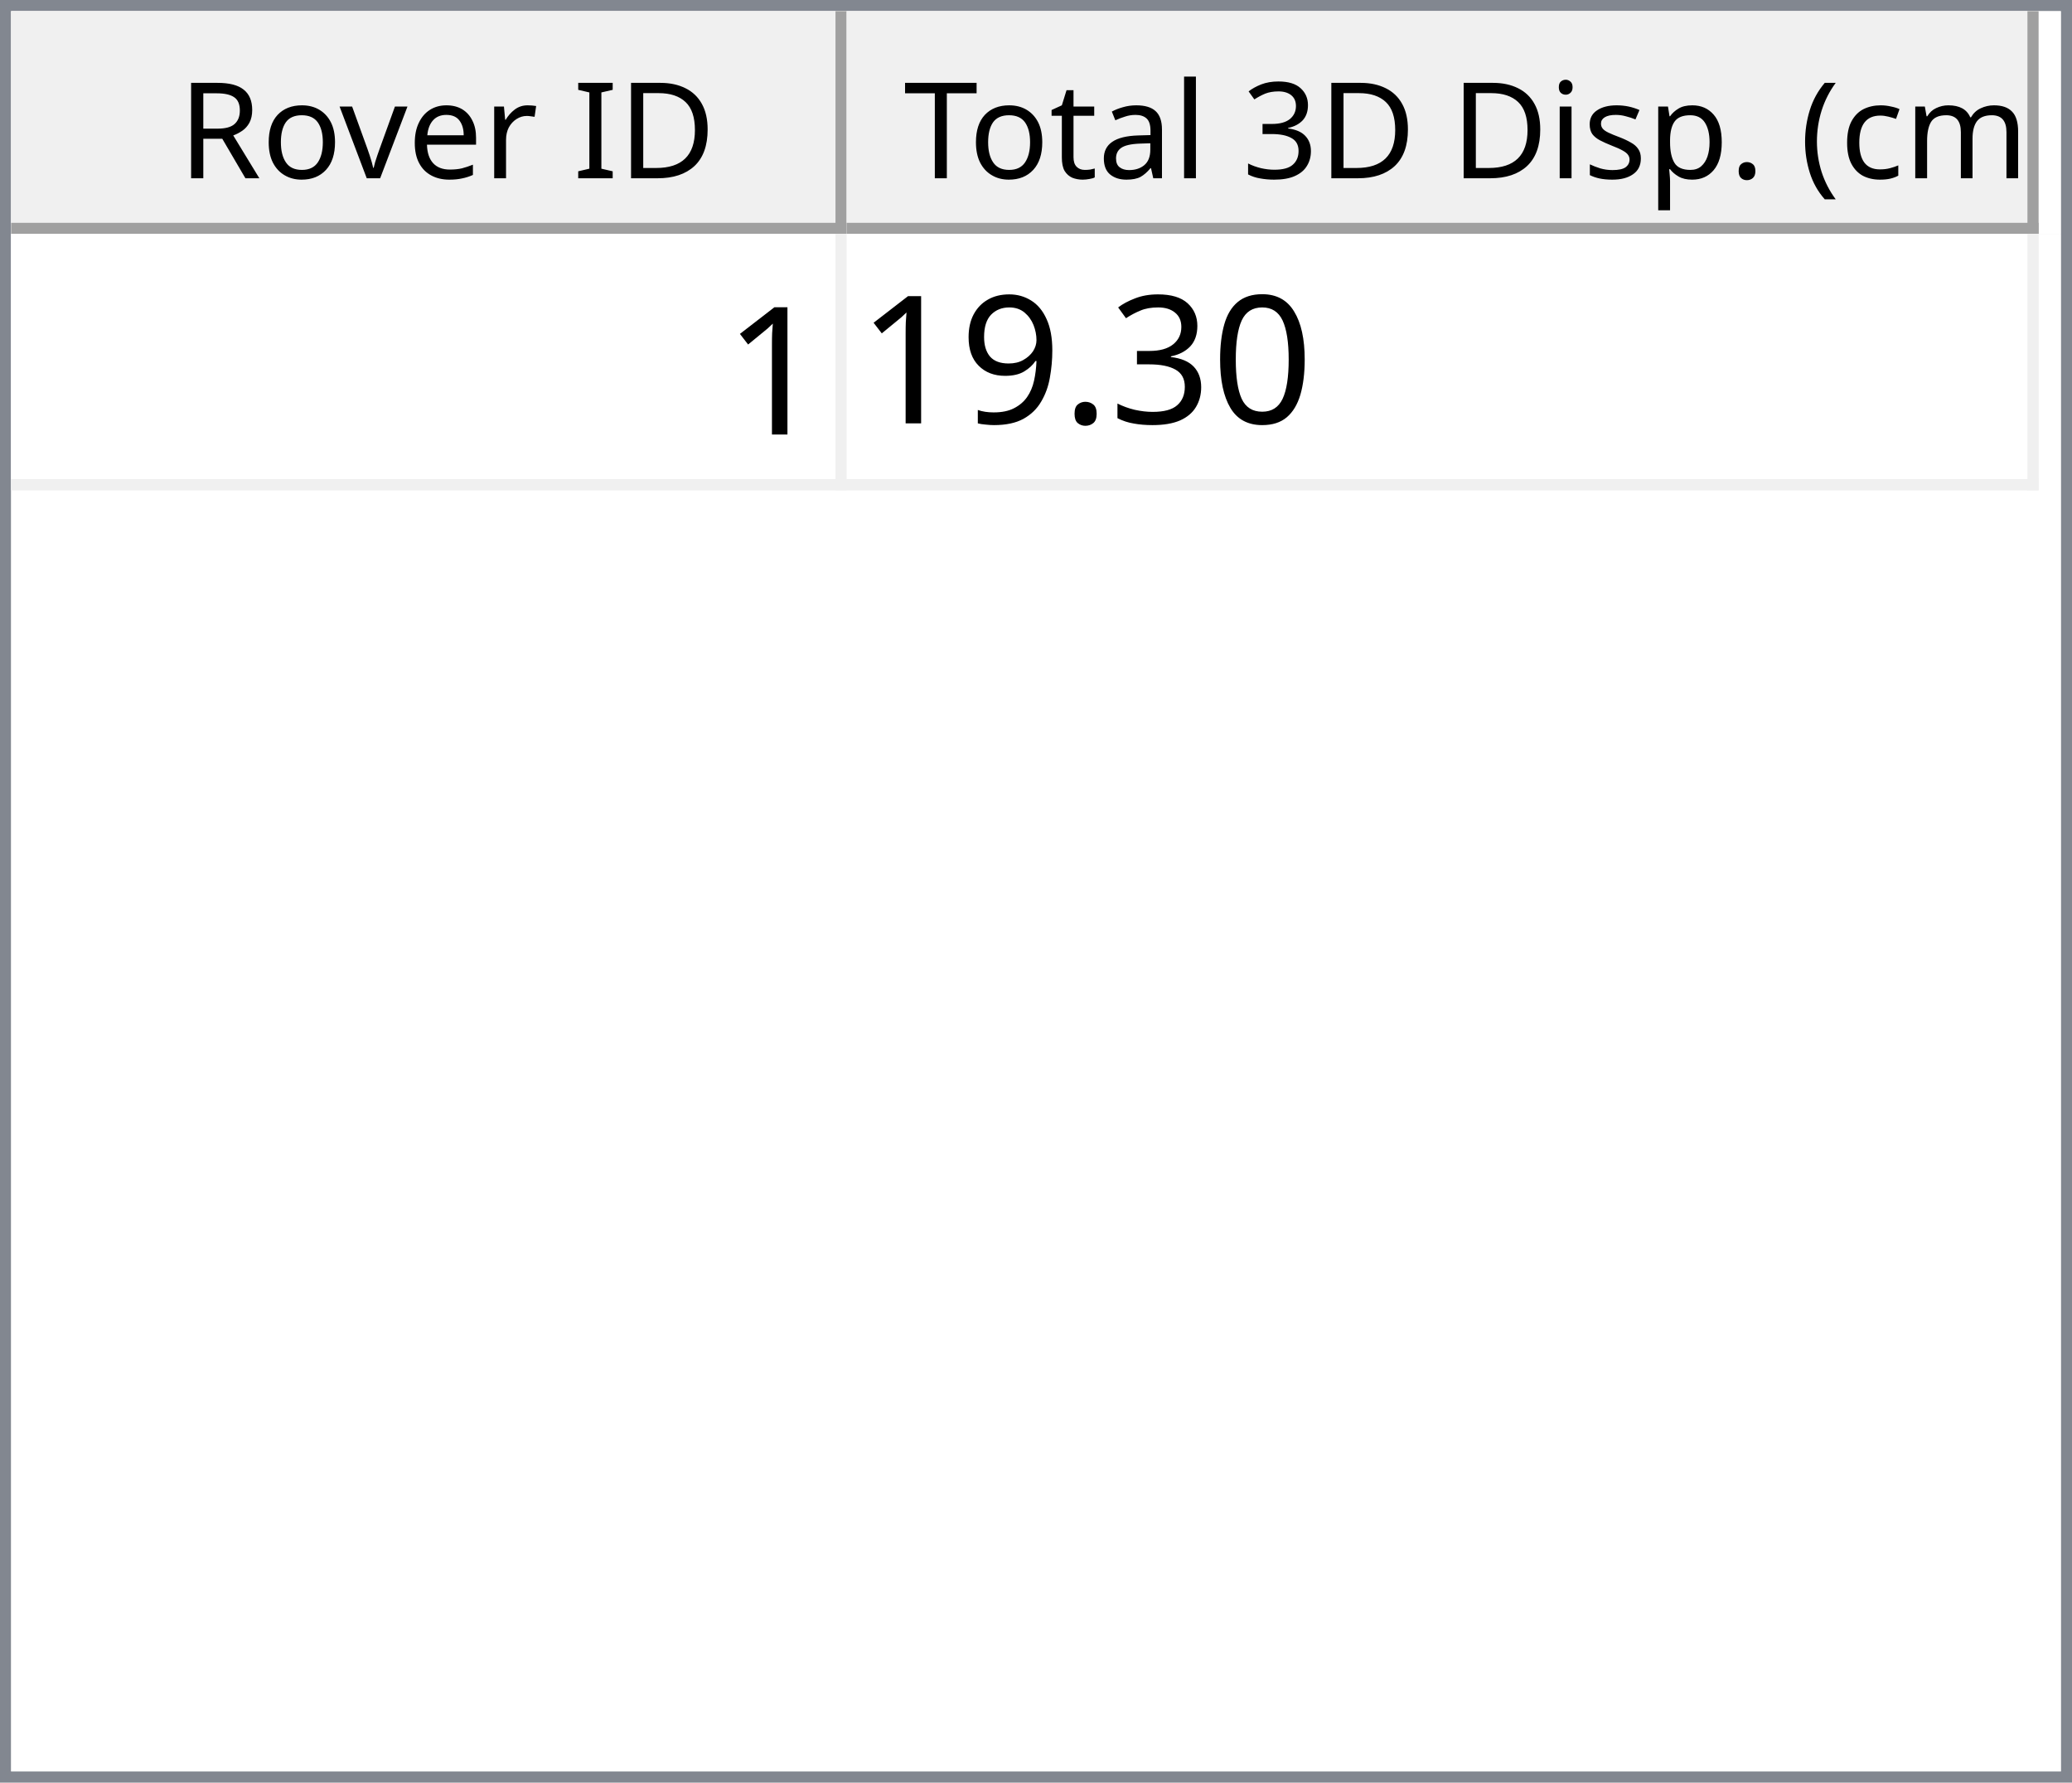
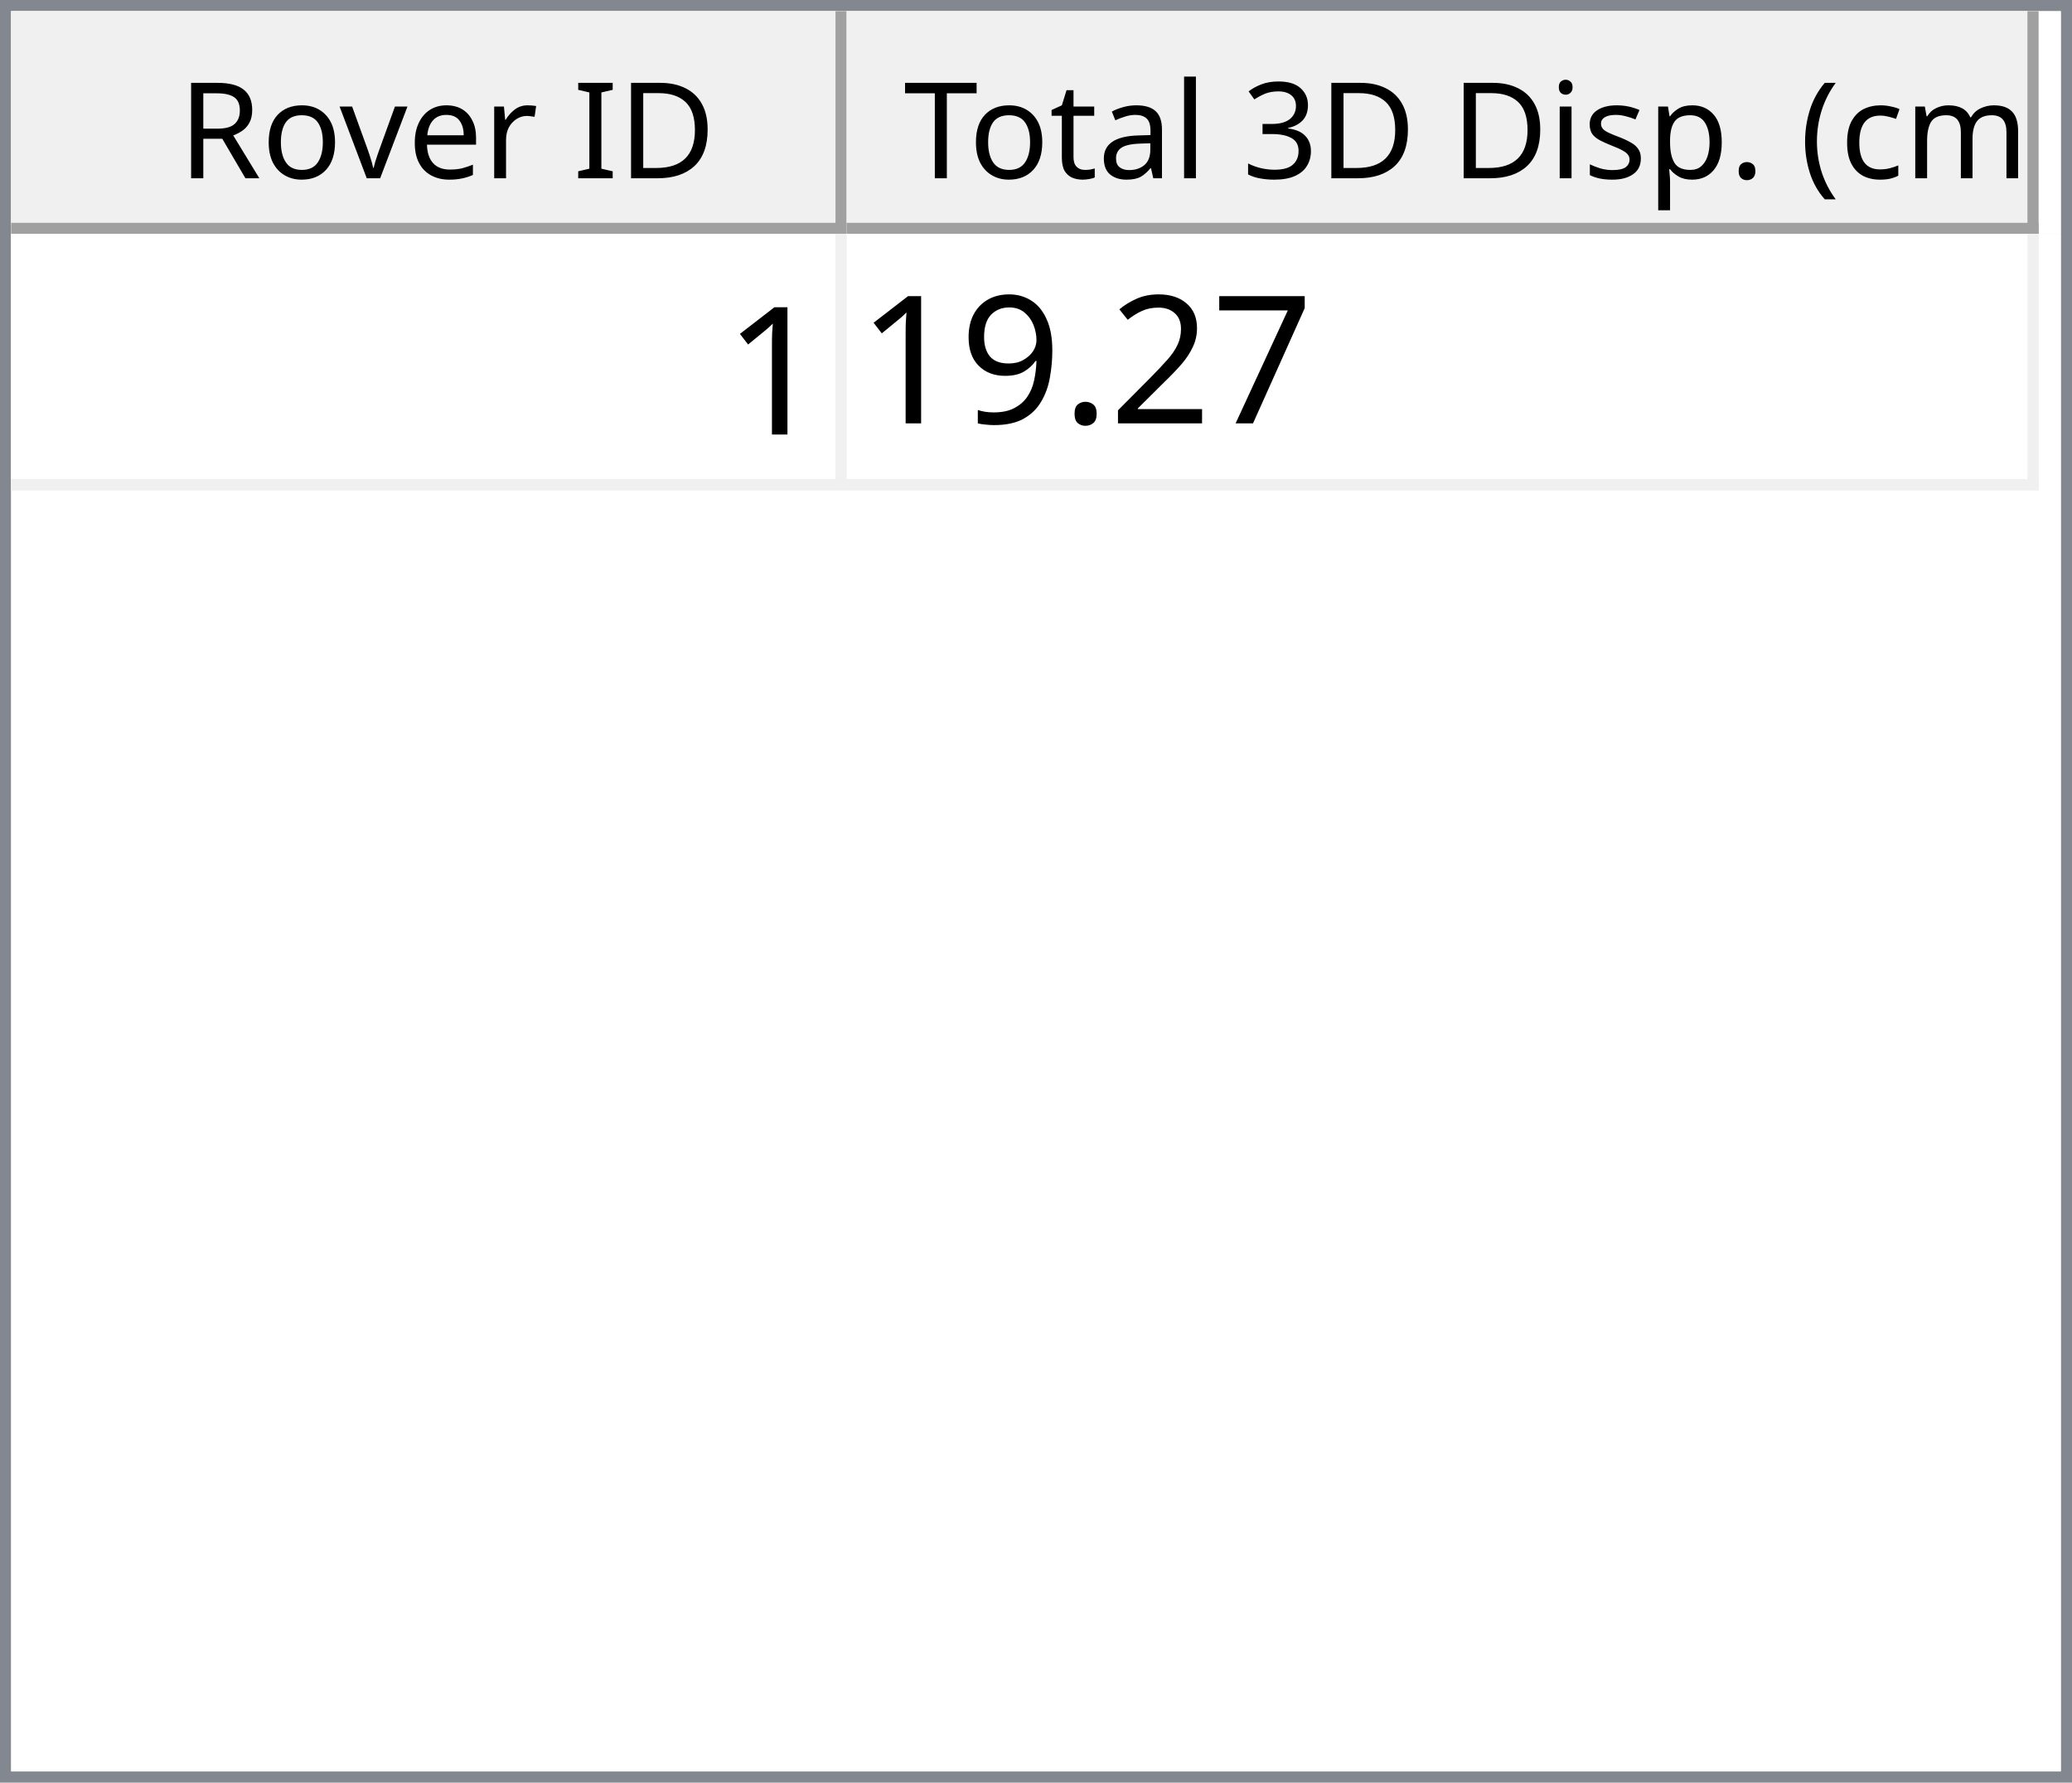
<svg xmlns="http://www.w3.org/2000/svg" style="fill-opacity:1; color-rendering:auto; color-interpolation:auto; text-rendering:auto; stroke:black; stroke-linecap:square; stroke-miterlimit:10; shape-rendering:auto; stroke-opacity:1; fill:black; stroke-dasharray:none; font-weight:normal; stroke-width:1; font-family:'Dialog'; font-style:normal; stroke-linejoin:miter; font-size:12px; stroke-dashoffset:0; image-rendering:auto;" width="186" height="160">
  <defs id="genericDefs" />
  <g>
    <defs id="defs1">
      <clipPath clipPathUnits="userSpaceOnUse" id="clipPath1">
        <path d="M0 0 L186 0 L186 160 L0 160 L0 0 Z" />
      </clipPath>
      <clipPath clipPathUnits="userSpaceOnUse" id="clipPath2">
        <path d="M0 0 L0 160 L186 160 L186 0 Z" />
      </clipPath>
      <clipPath clipPathUnits="userSpaceOnUse" id="clipPath3">
        <path d="M0 0 L0 20 L184 20 L184 0 Z" />
      </clipPath>
      <clipPath clipPathUnits="userSpaceOnUse" id="clipPath4">
        <path d="M0 0 L0 20 L75 20 L75 0 Z" />
      </clipPath>
      <clipPath clipPathUnits="userSpaceOnUse" id="clipPath5">
        <path d="M1 1 L1 19 L74 19 L74 1 Z" />
      </clipPath>
      <clipPath clipPathUnits="userSpaceOnUse" id="clipPath6">
        <path d="M0 0 L0 18 L73 18 L73 0 Z" />
      </clipPath>
      <clipPath clipPathUnits="userSpaceOnUse" id="clipPath7">
        <path d="M-0.5 -0.5 L-0.5 19.5 L74.5 19.5 L74.5 -0.5 Z" />
      </clipPath>
      <clipPath clipPathUnits="userSpaceOnUse" id="clipPath8">
        <path d="M0 0 L0 20 L107 20 L107 0 Z" />
      </clipPath>
      <clipPath clipPathUnits="userSpaceOnUse" id="clipPath9">
        <path d="M1 1 L1 19 L106 19 L106 1 Z" />
      </clipPath>
      <clipPath clipPathUnits="userSpaceOnUse" id="clipPath10">
        <path d="M0 0 L0 18 L105 18 L105 0 Z" />
      </clipPath>
      <clipPath clipPathUnits="userSpaceOnUse" id="clipPath11">
        <path d="M-0.5 -0.5 L-0.5 19.5 L106.5 19.5 L106.5 -0.5 Z" />
      </clipPath>
      <clipPath clipPathUnits="userSpaceOnUse" id="clipPath12">
        <path d="M0 0 L0 138 L184 138 L184 0 Z" />
      </clipPath>
      <clipPath clipPathUnits="userSpaceOnUse" id="clipPath13">
        <path d="M0 0 L0 23 L182 23 L182 0 Z" />
      </clipPath>
      <clipPath clipPathUnits="userSpaceOnUse" id="clipPath14">
        <path d="M-0.5 -0.5 L-0.5 22.5 L181.5 22.5 L181.5 -0.5 Z" />
      </clipPath>
      <clipPath clipPathUnits="userSpaceOnUse" id="clipPath15">
        <path d="M0 0 L0 22 L74 22 L74 0 Z" />
      </clipPath>
      <clipPath clipPathUnits="userSpaceOnUse" id="clipPath16">
        <path d="M0 0 L0 22 L106 22 L106 0 Z" />
      </clipPath>
      <font horiz-adv-x="64.551" id="font1">
        <font-face ascent="107.91" descent="25.098" units-per-em="100" style="font-style:normal; font-family:Segoe UI; font-weight:normal;" />
        <missing-glyph horiz-adv-x="64.551" d="M8.109 0 L8.109 68.266 L56.453 68.266 L56.453 0 L8.109 0 ZM15.328 7.234 L49.219 7.234 L49.219 61.031 L15.328 61.031 L15.328 7.234 Z" />
        <glyph unicode="D" horiz-adv-x="70.117" d="M9.188 0 L9.188 70.016 L28.516 70.016 Q65.531 70.016 65.531 35.891 Q65.531 19.672 55.25 9.836 Q44.969 0 27.734 0 L9.188 0 ZM17.391 62.594 L17.391 7.422 L27.828 7.422 Q41.609 7.422 49.273 14.797 Q56.938 22.172 56.938 35.688 Q56.938 62.594 28.328 62.594 L17.391 62.594 Z" />
        <glyph unicode="I" horiz-adv-x="26.611" d="M17.391 0 L9.188 0 L9.188 70.016 L17.391 70.016 L17.391 0 Z" />
        <glyph unicode=" " horiz-adv-x="27.393" d="" />
        <glyph unicode="r" horiz-adv-x="34.766" d="M34.188 41.891 Q32.078 43.5 28.125 43.5 Q23 43.5 19.555 38.672 Q16.109 33.844 16.109 25.484 L16.109 0 L8.109 0 L8.109 50 L16.109 50 L16.109 39.703 L16.312 39.703 Q18.016 44.969 21.531 47.922 Q25.047 50.875 29.391 50.875 Q32.516 50.875 34.188 50.203 L34.188 41.891 Z" />
        <glyph unicode="e" horiz-adv-x="52.295" d="M48.297 23 L12.984 23 Q13.188 14.656 17.484 10.109 Q21.781 5.562 29.297 5.562 Q37.75 5.562 44.828 11.141 L44.828 3.609 Q38.234 -1.172 27.391 -1.172 Q16.797 -1.172 10.742 5.641 Q4.688 12.453 4.688 24.812 Q4.688 36.469 11.305 43.82 Q17.922 51.172 27.734 51.172 Q37.547 51.172 42.922 44.828 Q48.297 38.484 48.297 27.203 L48.297 23 ZM40.094 29.781 Q40.047 36.719 36.75 40.578 Q33.453 44.438 27.594 44.438 Q21.922 44.438 17.969 40.383 Q14.016 36.328 13.094 29.781 L40.094 29.781 Z" />
        <glyph unicode="v" horiz-adv-x="47.9" d="M47.406 50 L27.484 0 L19.625 0 L0.688 50 L9.469 50 L22.172 13.672 Q23.578 9.672 23.922 6.688 L24.125 6.688 Q24.609 10.453 25.688 13.484 L38.969 50 L47.406 50 Z" />
        <glyph unicode="o" horiz-adv-x="58.594" d="M29 -1.172 Q17.922 -1.172 11.305 5.836 Q4.688 12.844 4.688 24.422 Q4.688 37.016 11.57 44.094 Q18.453 51.172 30.172 51.172 Q41.359 51.172 47.633 44.289 Q53.906 37.406 53.906 25.203 Q53.906 13.234 47.141 6.031 Q40.375 -1.172 29 -1.172 ZM29.594 44.438 Q21.875 44.438 17.383 39.188 Q12.891 33.938 12.891 24.703 Q12.891 15.828 17.43 10.695 Q21.969 5.562 29.594 5.562 Q37.359 5.562 41.531 10.594 Q45.703 15.625 45.703 24.906 Q45.703 34.281 41.531 39.359 Q37.359 44.438 29.594 44.438 Z" />
        <glyph unicode="R" horiz-adv-x="59.814" d="M59.375 0 L49.609 0 L37.891 19.625 Q36.281 22.359 34.766 24.289 Q33.25 26.219 31.664 27.438 Q30.078 28.656 28.25 29.219 Q26.422 29.781 24.125 29.781 L17.391 29.781 L17.391 0 L9.188 0 L9.188 70.016 L30.078 70.016 Q34.672 70.016 38.555 68.867 Q42.438 67.719 45.289 65.375 Q48.141 63.031 49.758 59.547 Q51.375 56.062 51.375 51.375 Q51.375 47.703 50.273 44.656 Q49.172 41.609 47.148 39.211 Q45.125 36.812 42.266 35.133 Q39.406 33.453 35.844 32.516 L35.844 32.328 Q37.594 31.547 38.891 30.547 Q40.188 29.547 41.359 28.18 Q42.531 26.812 43.68 25.078 Q44.828 23.344 46.234 21.047 L59.375 0 ZM17.391 62.594 L17.391 37.203 L28.516 37.203 Q31.594 37.203 34.203 38.133 Q36.812 39.062 38.719 40.797 Q40.625 42.531 41.703 45.047 Q42.781 47.562 42.781 50.688 Q42.781 56.297 39.141 59.445 Q35.5 62.594 28.609 62.594 L17.391 62.594 Z" />
        <glyph unicode=")" horiz-adv-x="30.176" d="M8.297 -15.922 L1.172 -15.922 Q16.406 2.344 16.406 26.812 Q16.406 51.469 1.078 70.016 L8.297 70.016 Q23.531 52.156 23.531 26.703 Q23.531 1.375 8.297 -15.922 Z" />
        <glyph unicode="m" horiz-adv-x="86.133" d="M79.109 0 L71.094 0 L71.094 28.719 Q71.094 37.016 68.531 40.727 Q65.969 44.438 59.906 44.438 Q54.781 44.438 51.195 39.75 Q47.609 35.062 47.609 28.516 L47.609 0 L39.594 0 L39.594 29.688 Q39.594 44.438 28.219 44.438 Q22.953 44.438 19.531 40.016 Q16.109 35.594 16.109 28.516 L16.109 0 L8.109 0 L8.109 50 L16.109 50 L16.109 42.094 L16.312 42.094 Q21.625 51.172 31.844 51.172 Q36.969 51.172 40.773 48.312 Q44.578 45.453 46 40.828 Q51.562 51.172 62.594 51.172 Q79.109 51.172 79.109 30.812 L79.109 0 Z" />
        <glyph unicode="c" horiz-adv-x="46.191" d="M42.188 2.297 Q36.422 -1.172 28.516 -1.172 Q17.828 -1.172 11.258 5.789 Q4.688 12.75 4.688 23.828 Q4.688 36.188 11.766 43.68 Q18.844 51.172 30.672 51.172 Q37.25 51.172 42.281 48.734 L42.281 40.531 Q36.719 44.438 30.375 44.438 Q22.703 44.438 17.797 38.945 Q12.891 33.453 12.891 24.516 Q12.891 15.719 17.508 10.641 Q22.125 5.562 29.891 5.562 Q36.422 5.562 42.188 9.906 L42.188 2.297 Z" />
        <glyph unicode="(" horiz-adv-x="30.176" d="M29.109 -15.922 L21.969 -15.922 Q6.844 1.375 6.844 26.703 Q6.844 52.156 21.969 70.016 L29.203 70.016 Q13.875 51.469 13.875 26.812 Q13.875 2.344 29.109 -15.922 Z" />
        <glyph unicode="." horiz-adv-x="21.68" d="M10.891 -1.078 Q8.641 -1.078 7.055 0.539 Q5.469 2.156 5.469 4.391 Q5.469 6.641 7.055 8.273 Q8.641 9.906 10.891 9.906 Q13.188 9.906 14.797 8.273 Q16.406 6.641 16.406 4.391 Q16.406 2.156 14.797 0.539 Q13.188 -1.078 10.891 -1.078 Z" />
        <glyph unicode="p" horiz-adv-x="58.789" d="M16.312 7.234 L16.109 7.234 L16.109 -23 L8.109 -23 L8.109 50 L16.109 50 L16.109 41.219 L16.312 41.219 Q22.219 51.172 33.594 51.172 Q43.266 51.172 48.688 44.461 Q54.109 37.75 54.109 26.469 Q54.109 13.922 48 6.375 Q41.891 -1.172 31.297 -1.172 Q21.578 -1.172 16.312 7.234 ZM16.109 27.391 L16.109 20.406 Q16.109 14.203 20.141 9.883 Q24.172 5.562 30.375 5.562 Q37.641 5.562 41.773 11.133 Q45.906 16.703 45.906 26.609 Q45.906 34.969 42.047 39.703 Q38.188 44.438 31.594 44.438 Q24.609 44.438 20.359 39.578 Q16.109 34.719 16.109 27.391 Z" />
        <glyph unicode="s" horiz-adv-x="42.432" d="M5.078 1.812 L5.078 10.406 Q11.625 5.562 19.484 5.562 Q30.031 5.562 30.031 12.594 Q30.031 14.594 29.125 15.992 Q28.219 17.391 26.68 18.461 Q25.141 19.531 23.07 20.383 Q21 21.234 18.609 22.172 Q15.281 23.484 12.766 24.828 Q10.25 26.172 8.57 27.859 Q6.891 29.547 6.031 31.695 Q5.172 33.844 5.172 36.719 Q5.172 40.234 6.789 42.945 Q8.406 45.656 11.086 47.484 Q13.766 49.312 17.211 50.242 Q20.656 51.172 24.312 51.172 Q30.812 51.172 35.938 48.922 L35.938 40.828 Q30.422 44.438 23.25 44.438 Q21 44.438 19.195 43.922 Q17.391 43.406 16.094 42.477 Q14.797 41.547 14.086 40.258 Q13.375 38.969 13.375 37.406 Q13.375 35.453 14.086 34.133 Q14.797 32.812 16.164 31.789 Q17.531 30.766 19.484 29.938 Q21.438 29.109 23.922 28.125 Q27.25 26.859 29.883 25.516 Q32.516 24.172 34.375 22.484 Q36.234 20.797 37.234 18.602 Q38.234 16.406 38.234 13.375 Q38.234 9.672 36.602 6.938 Q34.969 4.203 32.234 2.398 Q29.5 0.594 25.93 -0.289 Q22.359 -1.172 18.453 -1.172 Q10.75 -1.172 5.078 1.812 Z" />
        <glyph unicode="i" horiz-adv-x="24.219" d="M12.203 62.703 Q10.062 62.703 8.547 64.164 Q7.031 65.625 7.031 67.875 Q7.031 70.125 8.547 71.609 Q10.062 73.094 12.203 73.094 Q14.406 73.094 15.945 71.609 Q17.484 70.125 17.484 67.875 Q17.484 65.719 15.945 64.211 Q14.406 62.703 12.203 62.703 ZM16.109 0 L8.109 0 L8.109 50 L16.109 50 L16.109 0 Z" />
        <glyph unicode="3" horiz-adv-x="53.906" d="M46.531 19.828 Q46.531 15.094 44.75 11.211 Q42.969 7.328 39.719 4.57 Q36.469 1.812 31.93 0.297 Q27.391 -1.219 21.922 -1.219 Q11.922 -1.219 6 2.594 L6 11.188 Q13.094 5.609 22.219 5.609 Q25.875 5.609 28.828 6.539 Q31.781 7.469 33.906 9.227 Q36.031 10.984 37.18 13.477 Q38.328 15.969 38.328 19.094 Q38.328 32.812 18.797 32.812 L12.984 32.812 L12.984 39.594 L18.5 39.594 Q35.797 39.594 35.797 52.484 Q35.797 64.406 22.609 64.406 Q15.188 64.406 8.688 59.422 L8.688 67.188 Q15.375 71.188 24.609 71.188 Q29 71.188 32.57 69.969 Q36.141 68.75 38.68 66.555 Q41.219 64.359 42.609 61.281 Q44 58.203 44 54.5 Q44 40.672 30.031 36.719 L30.031 36.531 Q33.594 36.141 36.625 34.797 Q39.656 33.453 41.852 31.305 Q44.047 29.156 45.289 26.25 Q46.531 23.344 46.531 19.828 Z" />
        <glyph unicode="l" horiz-adv-x="24.219" d="M16.109 0 L8.109 0 L8.109 74.031 L16.109 74.031 L16.109 0 Z" />
        <glyph unicode="a" horiz-adv-x="50.879" d="M43.891 0 L35.891 0 L35.891 7.812 L35.688 7.812 Q30.469 -1.172 20.312 -1.172 Q12.844 -1.172 8.617 2.781 Q4.391 6.734 4.391 13.281 Q4.391 27.297 20.906 29.594 L35.891 31.688 Q35.891 44.438 25.594 44.438 Q16.547 44.438 9.281 38.281 L9.281 46.484 Q16.656 51.172 26.266 51.172 Q43.891 51.172 43.891 32.516 L43.891 0 ZM35.891 25.297 L23.828 23.641 Q18.266 22.859 15.43 20.875 Q12.594 18.891 12.594 13.875 Q12.594 10.203 15.211 7.883 Q17.828 5.562 22.172 5.562 Q28.125 5.562 32.008 9.742 Q35.891 13.922 35.891 20.312 L35.891 25.297 Z" />
        <glyph unicode="t" horiz-adv-x="33.887" d="M31.297 0.484 Q28.469 -1.078 23.828 -1.078 Q10.688 -1.078 10.688 13.578 L10.688 43.172 L2.094 43.172 L2.094 50 L10.688 50 L10.688 62.203 L18.703 64.797 L18.703 50 L31.297 50 L31.297 43.172 L18.703 43.172 L18.703 14.984 Q18.703 9.969 20.414 7.82 Q22.125 5.672 26.078 5.672 Q29.109 5.672 31.297 7.328 L31.297 0.484 Z" />
        <glyph unicode="T" horiz-adv-x="52.393" d="M50.594 62.594 L30.375 62.594 L30.375 0 L22.172 0 L22.172 62.594 L2 62.594 L2 70.016 L50.594 70.016 L50.594 62.594 Z" />
      </font>
      <font horiz-adv-x="75.0" id="font2">
        <font-face ascent="100.537" descent="21.973" units-per-em="100" style="font-style:normal; font-family:sans-serif; font-weight:normal;" />
        <missing-glyph horiz-adv-x="75.0" d="M12.5 0 L12.5 62.5 L62.5 62.5 L62.5 0 L12.5 0 ZM14.062 1.562 L60.938 1.562 L60.938 60.938 L14.062 60.938 L14.062 1.562 Z" />
        <glyph unicode="1" horiz-adv-x="55.615" d="M37.25 0 L28.469 0 L28.469 56 Q25.297 52.984 20.141 49.953 Q14.984 46.922 10.891 45.406 L10.891 53.906 Q18.266 57.375 23.781 62.305 Q29.297 67.234 31.594 71.875 L37.25 71.875 L37.25 0 Z" />
-         <glyph unicode="0" horiz-adv-x="55.615" d="M4.156 35.297 Q4.156 48 6.766 55.742 Q9.375 63.484 14.523 67.68 Q19.672 71.875 27.484 71.875 Q33.25 71.875 37.594 69.555 Q41.938 67.234 44.773 62.867 Q47.609 58.5 49.219 52.227 Q50.828 45.953 50.828 35.297 Q50.828 22.703 48.242 14.969 Q45.656 7.234 40.508 3.008 Q35.359 -1.219 27.484 -1.219 Q17.141 -1.219 11.234 6.203 Q4.156 15.141 4.156 35.297 ZM13.188 35.297 Q13.188 17.672 17.312 11.836 Q21.438 6 27.484 6 Q33.547 6 37.672 11.859 Q41.797 17.719 41.797 35.297 Q41.797 52.984 37.672 58.789 Q33.547 64.594 27.391 64.594 Q21.344 64.594 17.719 59.469 Q13.188 52.938 13.188 35.297 Z" />
-         <glyph unicode="3" horiz-adv-x="55.615" d="M4.203 18.891 L12.984 20.062 Q14.5 12.594 18.141 9.297 Q21.781 6 27 6 Q33.203 6 37.477 10.297 Q41.75 14.594 41.75 20.953 Q41.75 27 37.797 30.93 Q33.844 34.859 27.734 34.859 Q25.25 34.859 21.531 33.891 L22.516 41.609 Q23.391 41.5 23.922 41.5 Q29.547 41.5 34.039 44.43 Q38.531 47.359 38.531 53.469 Q38.531 58.297 35.258 61.477 Q31.984 64.656 26.812 64.656 Q21.688 64.656 18.266 61.43 Q14.844 58.203 13.875 51.766 L5.078 53.328 Q6.688 62.156 12.398 67.016 Q18.109 71.875 26.609 71.875 Q32.469 71.875 37.398 69.359 Q42.328 66.844 44.945 62.5 Q47.562 58.156 47.562 53.266 Q47.562 48.641 45.07 44.828 Q42.578 41.016 37.703 38.766 Q44.047 37.312 47.562 32.695 Q51.078 28.078 51.078 21.141 Q51.078 11.766 44.242 5.25 Q37.406 -1.266 26.953 -1.266 Q17.531 -1.266 11.305 4.352 Q5.078 9.969 4.203 18.891 Z" />
+         <glyph unicode="7" horiz-adv-x="55.615" d="M4.734 62.203 L4.734 70.656 L51.078 70.656 L51.078 63.812 Q44.234 56.547 37.523 44.484 Q30.812 32.422 27.156 19.672 Q24.516 10.688 23.781 0 L14.75 0 Q14.891 8.453 18.062 20.414 Q21.234 32.375 27.172 43.484 Q33.109 54.594 39.797 62.203 L4.734 62.203 Z" />
+         <glyph unicode="2" horiz-adv-x="55.615" d="M50.344 8.453 L50.344 0 L3.031 0 Q2.938 3.172 4.047 6.109 Q5.859 10.938 9.836 15.625 Q13.812 20.312 21.344 26.469 Q33.016 36.031 37.117 41.625 Q41.219 47.219 41.219 52.203 Q41.219 57.422 37.477 61.008 Q33.734 64.594 27.734 64.594 Q21.391 64.594 17.578 60.789 Q13.766 56.984 13.719 50.25 L4.688 51.172 Q5.609 61.281 11.664 66.578 Q17.719 71.875 27.938 71.875 Q38.234 71.875 44.242 66.164 Q50.25 60.453 50.25 52 Q50.25 47.703 48.492 43.555 Q46.734 39.406 42.656 34.812 Q38.578 30.219 29.109 22.219 Q21.188 15.578 18.945 13.211 Q16.703 10.844 15.234 8.453 L50.344 8.453 Z" />
        <glyph unicode="." horiz-adv-x="27.783" d="M9.078 0 L9.078 10.016 L19.094 10.016 L19.094 0 L9.078 0 Z" />
        <glyph unicode="9" horiz-adv-x="55.615" d="M5.469 16.547 L13.922 17.328 Q14.984 11.375 18.016 8.688 Q21.047 6 25.781 6 Q29.828 6 32.883 7.859 Q35.938 9.719 37.891 12.82 Q39.844 15.922 41.164 21.195 Q42.484 26.469 42.484 31.938 Q42.484 32.516 42.438 33.688 Q39.797 29.5 35.234 26.883 Q30.672 24.266 25.344 24.266 Q16.453 24.266 10.305 30.711 Q4.156 37.156 4.156 47.703 Q4.156 58.594 10.578 65.234 Q17 71.875 26.656 71.875 Q33.641 71.875 39.43 68.117 Q45.219 64.359 48.219 57.398 Q51.219 50.438 51.219 37.25 Q51.219 23.531 48.242 15.406 Q45.266 7.281 39.383 3.031 Q33.5 -1.219 25.594 -1.219 Q17.188 -1.219 11.867 3.445 Q6.547 8.109 5.469 16.547 ZM41.453 48.141 Q41.453 55.719 37.43 60.156 Q33.406 64.594 27.734 64.594 Q21.875 64.594 17.531 59.812 Q13.188 55.031 13.188 47.406 Q13.188 40.578 17.312 36.305 Q21.438 32.031 27.484 32.031 Q33.594 32.031 37.523 36.305 Q41.453 40.578 41.453 48.141 Z" />
      </font>
    </defs>
    <g style="fill:white; stroke:white;">
      <rect x="0" y="0" width="186" style="clip-path:url(#clipPath1); stroke:none;" height="160" />
    </g>
    <g style="fill:white; text-rendering:optimizeSpeed; color-rendering:optimizeSpeed; image-rendering:optimizeSpeed; shape-rendering:crispEdges; stroke:white; color-interpolation:sRGB;">
      <rect x="0" width="186" height="160" y="0" style="stroke:none;" />
      <path style="stroke:none;" d="M0 160 L186 160 L186 0 L0 0 Z" />
    </g>
    <g style="fill:rgb(240,240,240); font-family:'Segoe UI'; stroke:rgb(240,240,240);">
      <rect x="0" y="0" width="186" style="clip-path:url(#clipPath2); stroke:none;" height="160" />
    </g>
    <g style="fill:rgb(130,135,144); font-family:'Segoe UI'; stroke:rgb(130,135,144);">
      <path d="M0 0 L186 0 L186 160 L0 160 L0 0 ZM1 1 L185 1 L185 159 L1 159 L1 1 Z" style="fill-rule:evenodd; clip-path:url(#clipPath2); stroke:none;" />
    </g>
    <g style="fill:white; font-family:'Segoe UI'; stroke:white;" transform="translate(1,1)">
      <rect x="0" y="0" width="184" style="clip-path:url(#clipPath3); stroke:none;" height="20" />
    </g>
    <g style="fill:rgb(240,240,240); font-family:'Segoe UI'; stroke:rgb(240,240,240);" transform="translate(1,1)">
      <rect x="0" y="0" width="75" style="clip-path:url(#clipPath4); stroke:none;" height="20" />
    </g>
    <g style="font-family:'Segoe UI';" transform="translate(2,2)">
      <text x="14" xml:space="preserve" y="14" style="clip-path:url(#clipPath6); stroke:none;">Rover ID</text>
    </g>
    <g style="fill:rgb(160,160,160); font-family:'Segoe UI'; stroke:rgb(160,160,160); stroke-linejoin:bevel;" transform="translate(1.5,1.5)">
      <line x1="74" x2="74" y1="0" style="fill:none; clip-path:url(#clipPath7);" y2="19" />
    </g>
    <g style="fill:rgb(160,160,160); font-family:'Segoe UI'; stroke:rgb(160,160,160); stroke-linejoin:bevel;" transform="matrix(1,0,0,1,1,1) translate(0.5,0.5)">
      <line x1="0" x2="74" y1="19" style="fill:none; clip-path:url(#clipPath7);" y2="19" />
    </g>
    <g style="fill:rgb(240,240,240); font-family:'Segoe UI'; stroke:rgb(240,240,240);" transform="translate(76,1)">
      <rect x="0" y="0" width="107" style="clip-path:url(#clipPath8); stroke:none;" height="20" />
    </g>
    <g style="font-family:'Segoe UI';" transform="translate(77,2)">
      <text x="1" xml:space="preserve" y="14" style="clip-path:url(#clipPath10); stroke:none;"> Total 3D Disp. (cm)</text>
    </g>
    <g style="fill:rgb(160,160,160); font-family:'Segoe UI'; stroke:rgb(160,160,160); stroke-linejoin:bevel;" transform="translate(76.5,1.5)">
      <line x1="106" x2="106" y1="0" style="fill:none; clip-path:url(#clipPath11);" y2="19" />
    </g>
    <g style="fill:rgb(160,160,160); font-family:'Segoe UI'; stroke:rgb(160,160,160); stroke-linejoin:bevel;" transform="matrix(1,0,0,1,76,1) translate(0.5,0.5)">
      <line x1="0" x2="106" y1="19" style="fill:none; clip-path:url(#clipPath11);" y2="19" />
    </g>
    <g style="fill:white; font-family:'Segoe UI'; stroke:white;" transform="translate(1,21)">
      <rect x="0" y="0" width="184" style="clip-path:url(#clipPath12); stroke:none;" height="138" />
    </g>
    <g style="fill:rgb(240,240,240); font-size:16px; font-family:sans-serif; stroke:rgb(240,240,240);" transform="translate(1,21)">
      <rect x="0" y="0" width="182" style="clip-path:url(#clipPath13); stroke:none;" height="23" />
      <line transform="translate(0.5,0.5)" x1="0" x2="181" y1="22" style="clip-path:url(#clipPath14); fill:none; stroke-linejoin:bevel;" y2="22" />
    </g>
    <g transform="matrix(1,0,0,1,1,21) translate(0.5,0.5)" style="fill:rgb(240,240,240); font-size:16px; font-family:sans-serif; stroke:rgb(240,240,240); stroke-linejoin:bevel;">
      <line x1="74" x2="74" y1="0" style="fill:none; clip-path:url(#clipPath14);" y2="22" />
    </g>
    <g transform="matrix(1,0,0,1,1,21) translate(0.5,0.5)" style="fill:rgb(240,240,240); font-size:16px; font-family:sans-serif; stroke:rgb(240,240,240); stroke-linejoin:bevel;">
      <line x1="181" x2="181" y1="0" style="fill:none; clip-path:url(#clipPath14);" y2="22" />
    </g>
    <g style="fill:white; font-size:16px; font-family:sans-serif; stroke:white;" transform="matrix(1,0,0,1,1,21)">
      <rect x="0" y="0" width="74" style="clip-path:url(#clipPath15); stroke:none;" height="22" />
      <text x="64" y="18" style="fill:black; clip-path:url(#clipPath15); stroke:none;" xml:space="preserve">1</text>
    </g>
    <g style="fill:white; font-size:16px; font-family:sans-serif; stroke:white;" transform="matrix(1,0,0,1,1,21) translate(75,0)">
      <rect x="0" y="0" width="106" style="clip-path:url(#clipPath16); stroke:none;" height="22" />
-       <text x="1" y="17" style="fill:black; clip-path:url(#clipPath16); stroke:none;" xml:space="preserve">19.30</text>
+       <text x="1" y="17" style="fill:black; clip-path:url(#clipPath16); stroke:none;" xml:space="preserve">19.27</text>
    </g>
  </g>
</svg>
